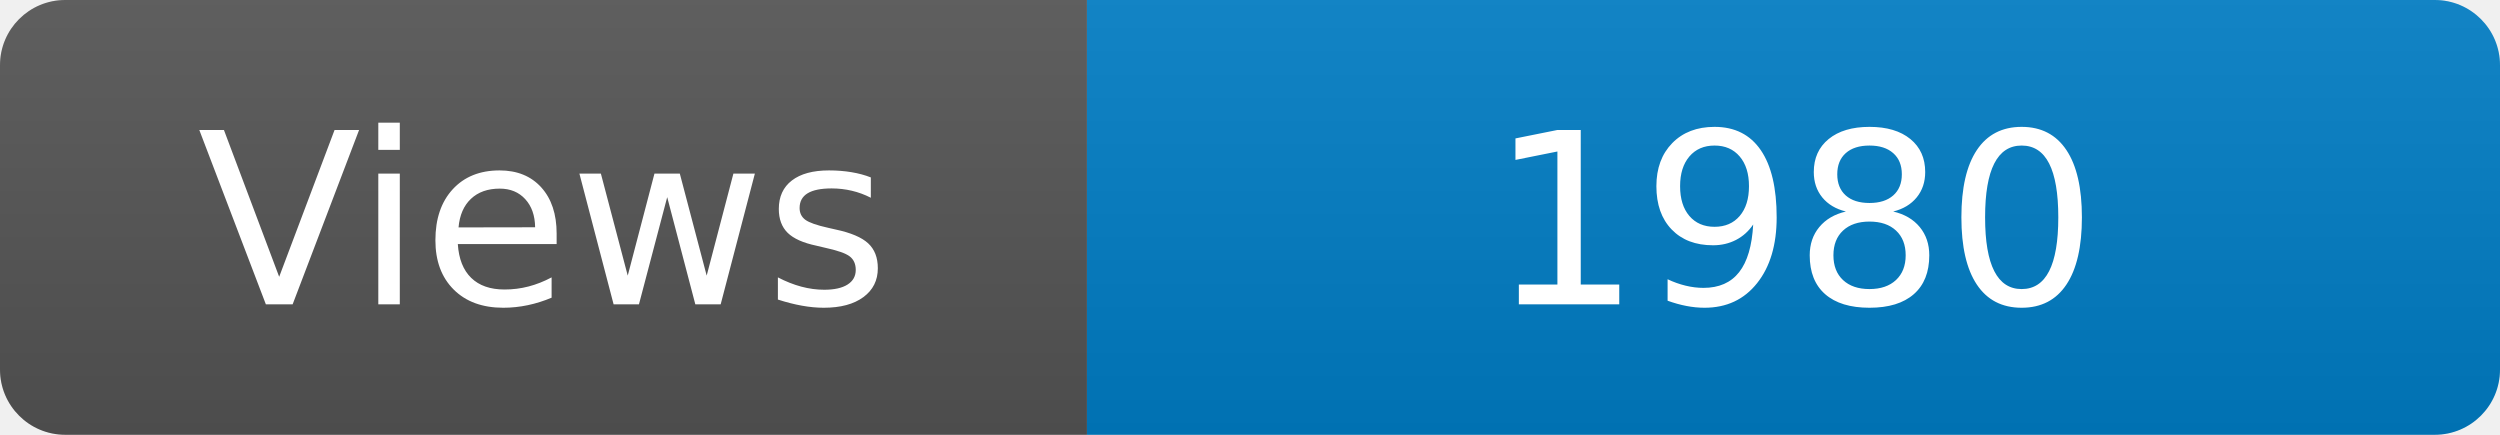
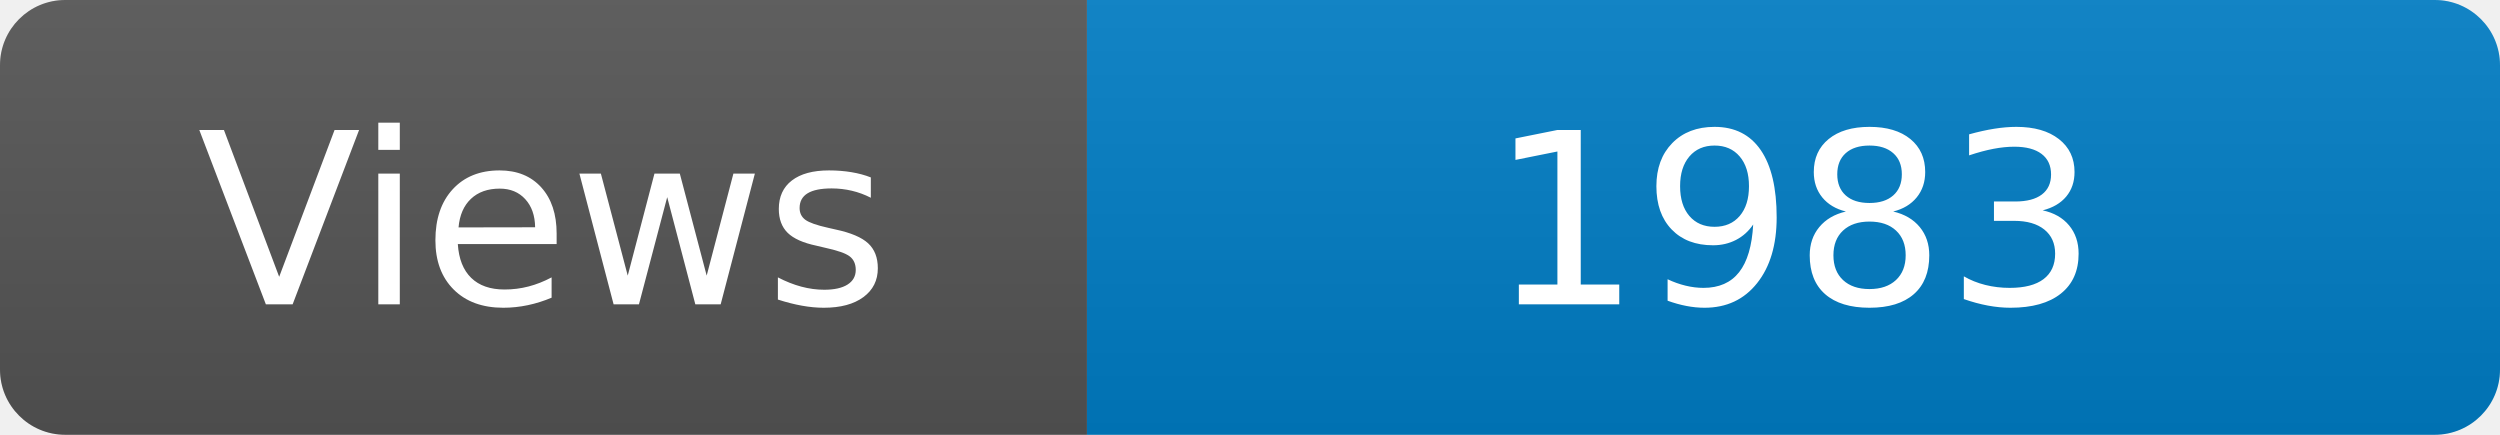
<svg xmlns="http://www.w3.org/2000/svg" width="115" height="20" role="img" aria-label="Maintained?: yes">
  <linearGradient id="s" x2="0" y2="100%">
    <stop offset="0" stop-color="#bbb" stop-opacity=".1" />
    <stop offset="1" stop-opacity=".1" />
  </linearGradient>
  <clipPath id="r">
    <rect width="115" height="20" rx="3" fill="#fff" />
  </clipPath>
  <g clip-path="url(#r)">
    <rect width="50" height="20" fill="#555" />
    <rect x="50" width="160" height="20" fill="#007ec6" />
    <rect width="115" height="20" fill="url(#s)" />
  </g>
  <g fill="#fff" text-anchor="middle" font-family="Verdana,Geneva,DejaVu Sans,sans-serif" font-size="110">
    <text x="250" y="140" transform="scale(.1)" fill="#fff">Views</text>
-     <text x="825" y="140" transform="scale(.1)" fill="#fff">1980</text>
+     <text x="825" y="140" transform="scale(.1)" fill="#fff">1983</text>
  </g>
</svg>
